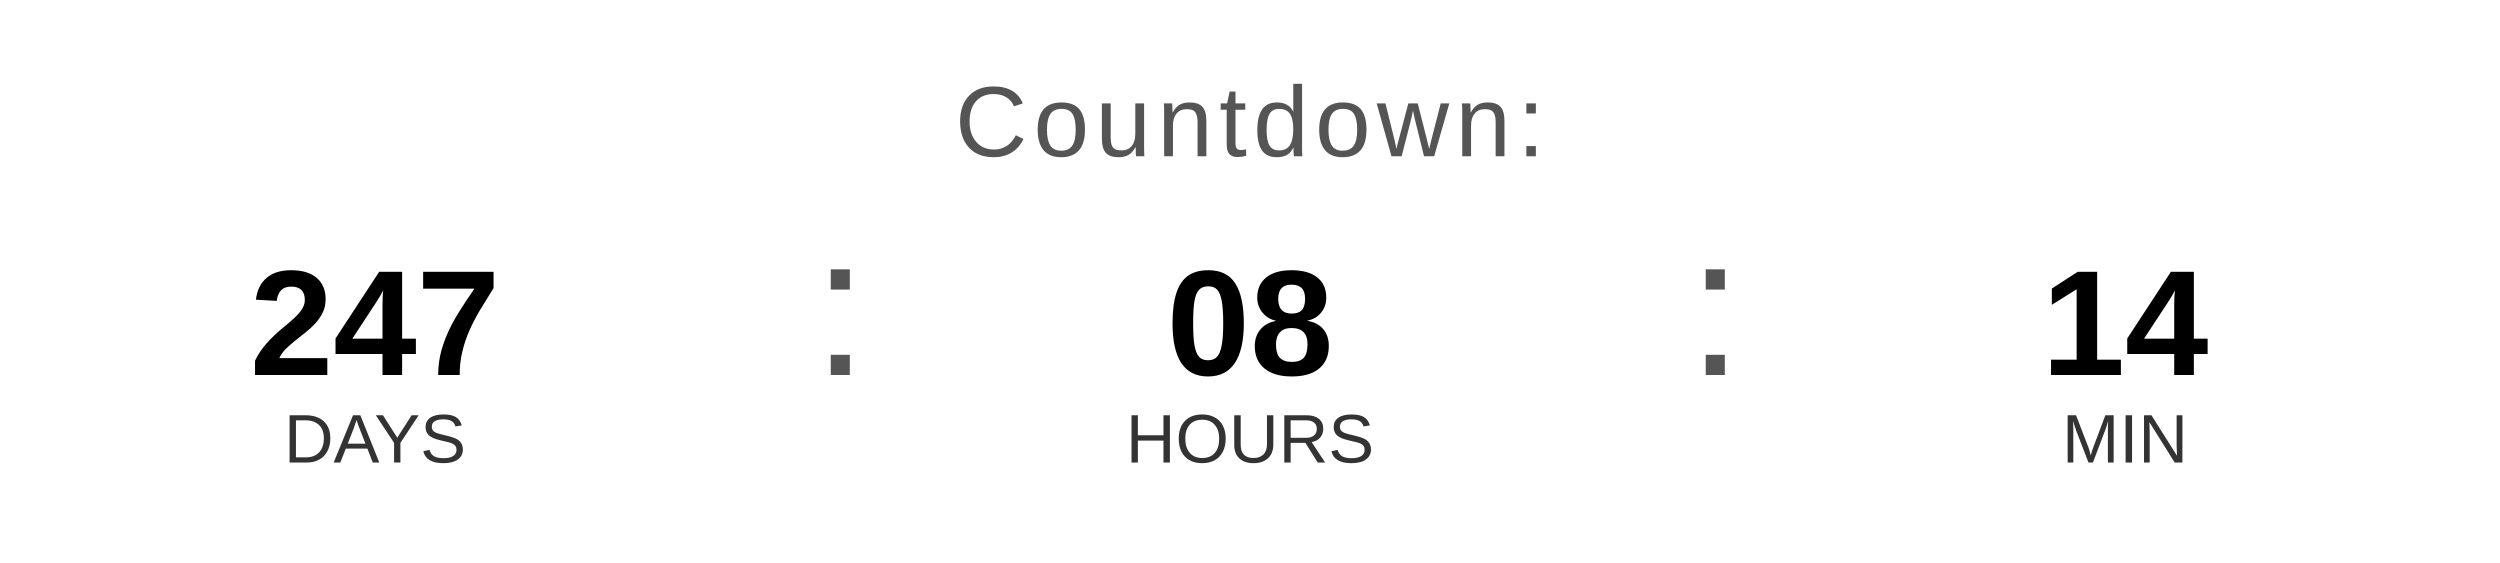
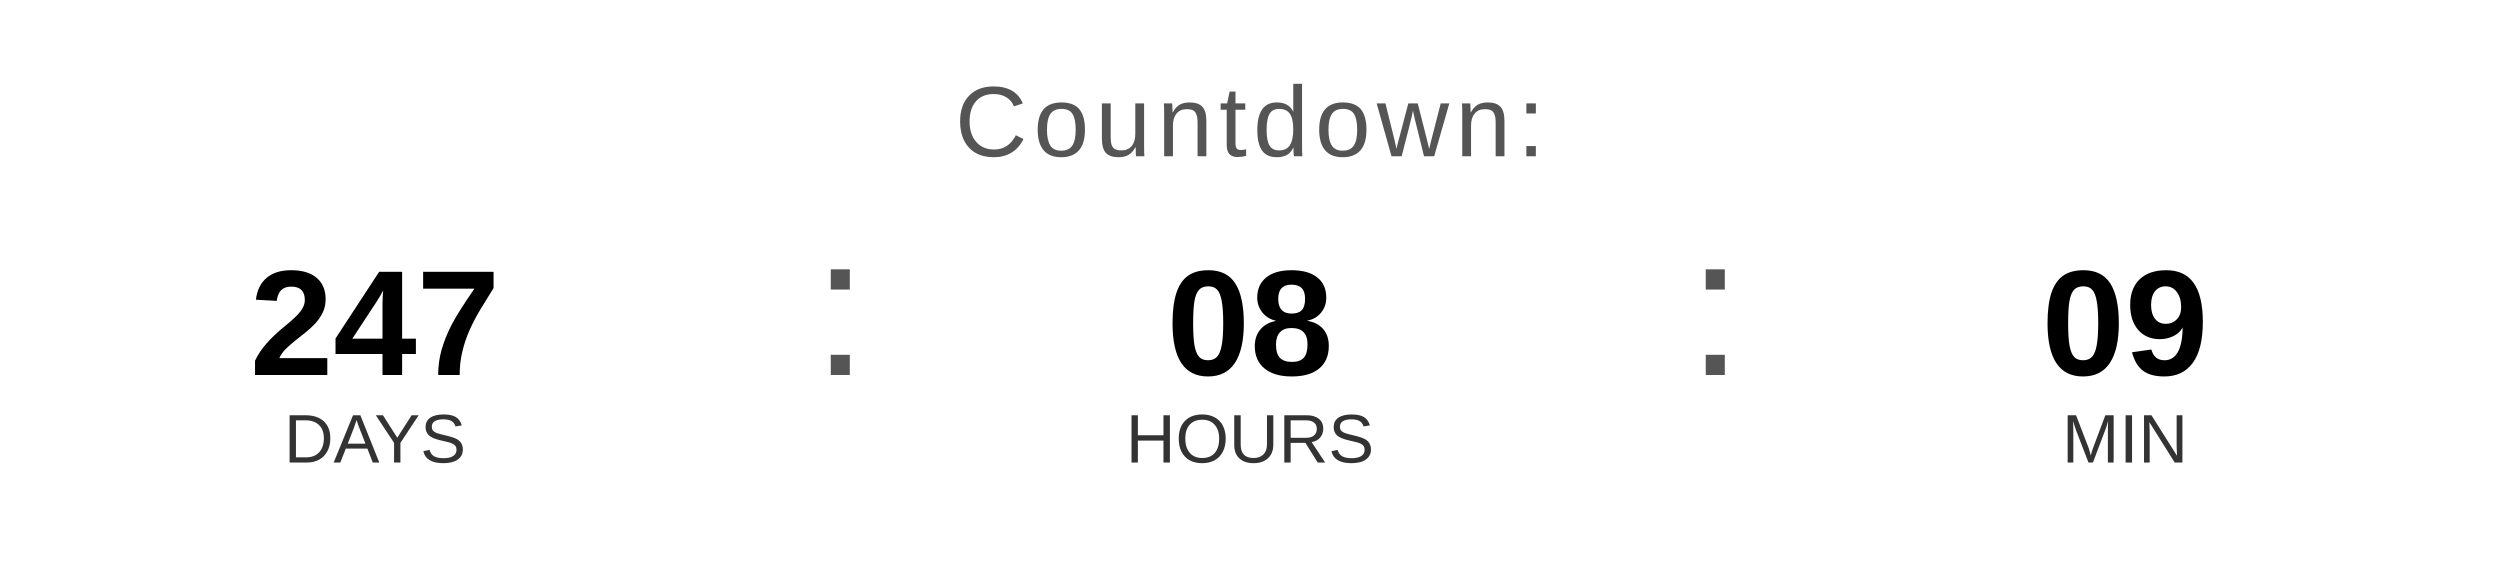
<svg xmlns="http://www.w3.org/2000/svg" width="400" height="90" viewBox="0 0 400 90">
  <text x="200" y="25" font-family="Arial, Helvetica, sans-serif" font-size="16" fill="#555555" text-anchor="middle" letter-spacing="1">
    Countdown:
  </text>
  <text x="60" y="60" font-family="Arial, Helvetica, sans-serif" font-size="24" font-weight="bold" fill="#000000" text-anchor="middle">247</text>
  <text x="60" y="74" font-family="Arial, Helvetica, sans-serif" font-size="11" fill="#333333" text-anchor="middle">DAYS</text>
  <text x="130" y="60" font-family="Arial, sans-serif" font-size="32" fill="#555555">:</text>
  <text x="200" y="60" font-family="Arial, Helvetica, sans-serif" font-size="24" font-weight="bold" fill="#000000" text-anchor="middle">08</text>
  <text x="200" y="74" font-family="Arial, Helvetica, sans-serif" font-size="11" fill="#333333" text-anchor="middle">HOURS</text>
  <text x="270" y="60" font-family="Arial, sans-serif" font-size="32" fill="#555555">:</text>
-   <text x="340" y="60" font-family="Arial, Helvetica, sans-serif" font-size="24" font-weight="bold" fill="#000000" text-anchor="middle">14</text>
+   <text x="340" y="60" font-family="Arial, Helvetica, sans-serif" font-size="24" font-weight="bold" fill="#000000" text-anchor="middle">09</text>
  <text x="340" y="74" font-family="Arial, Helvetica, sans-serif" font-size="11" fill="#333333" text-anchor="middle">MIN</text>
</svg>
